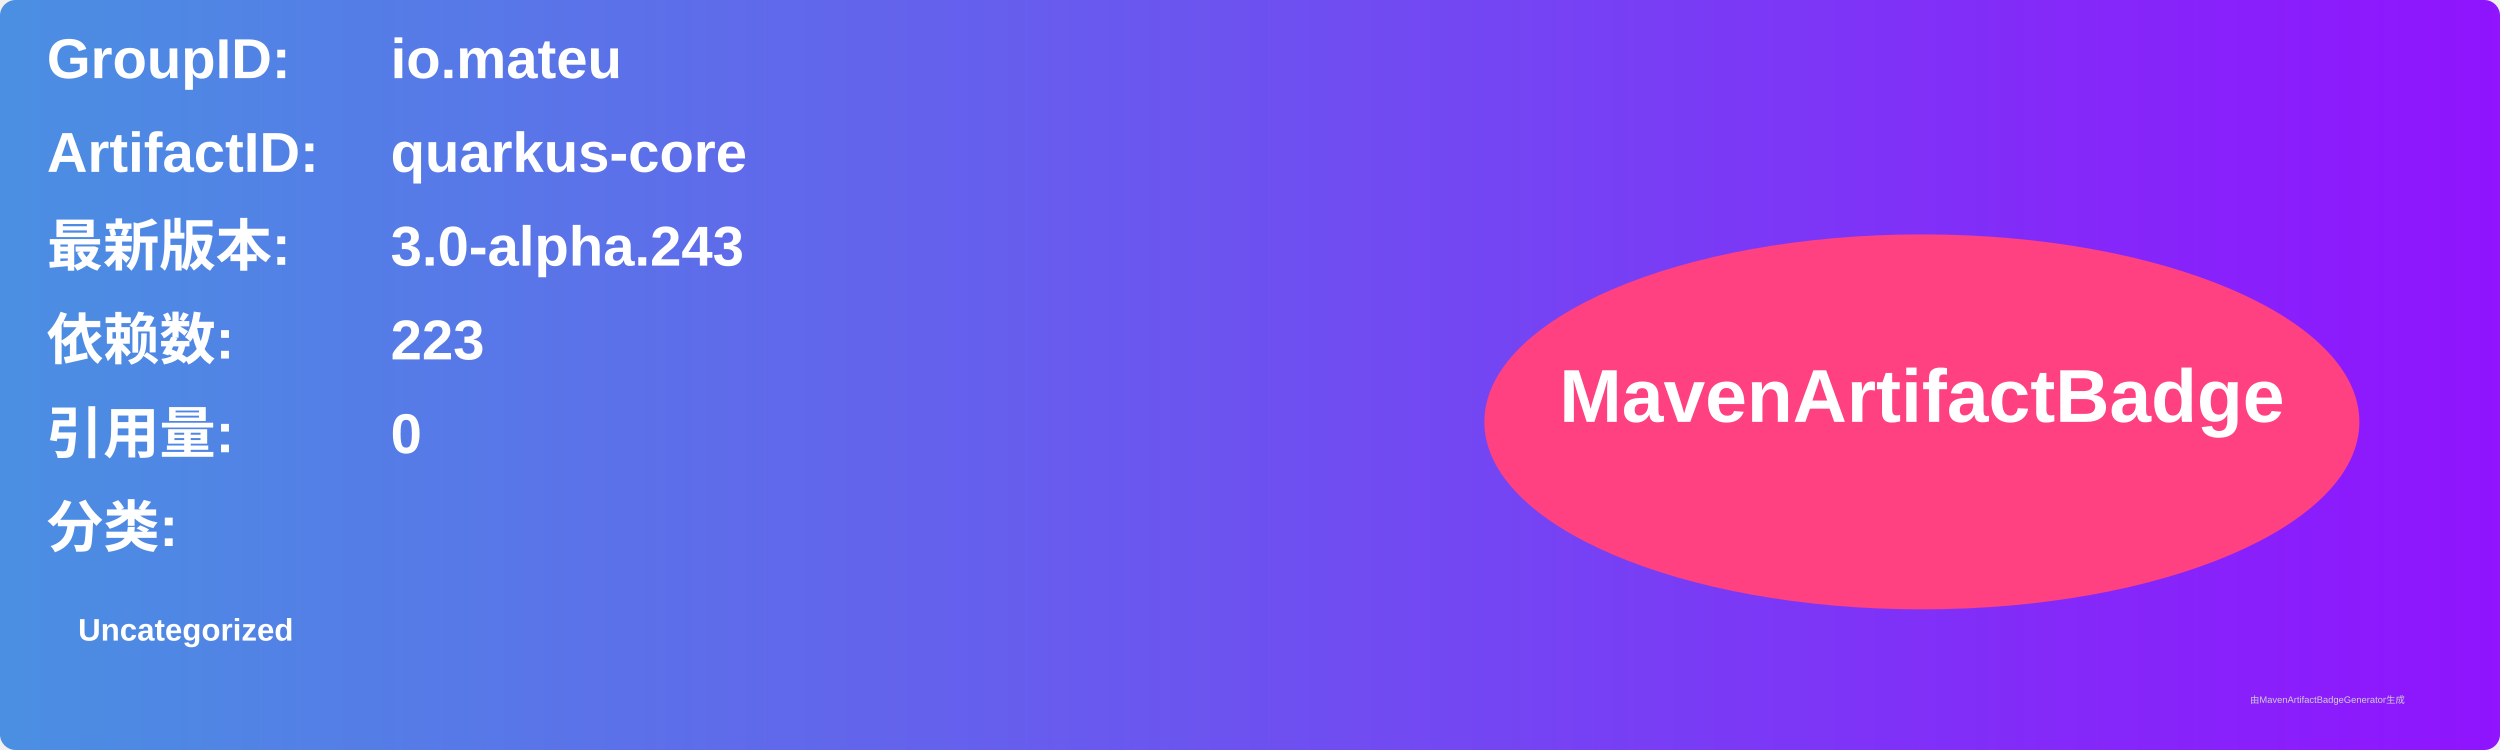
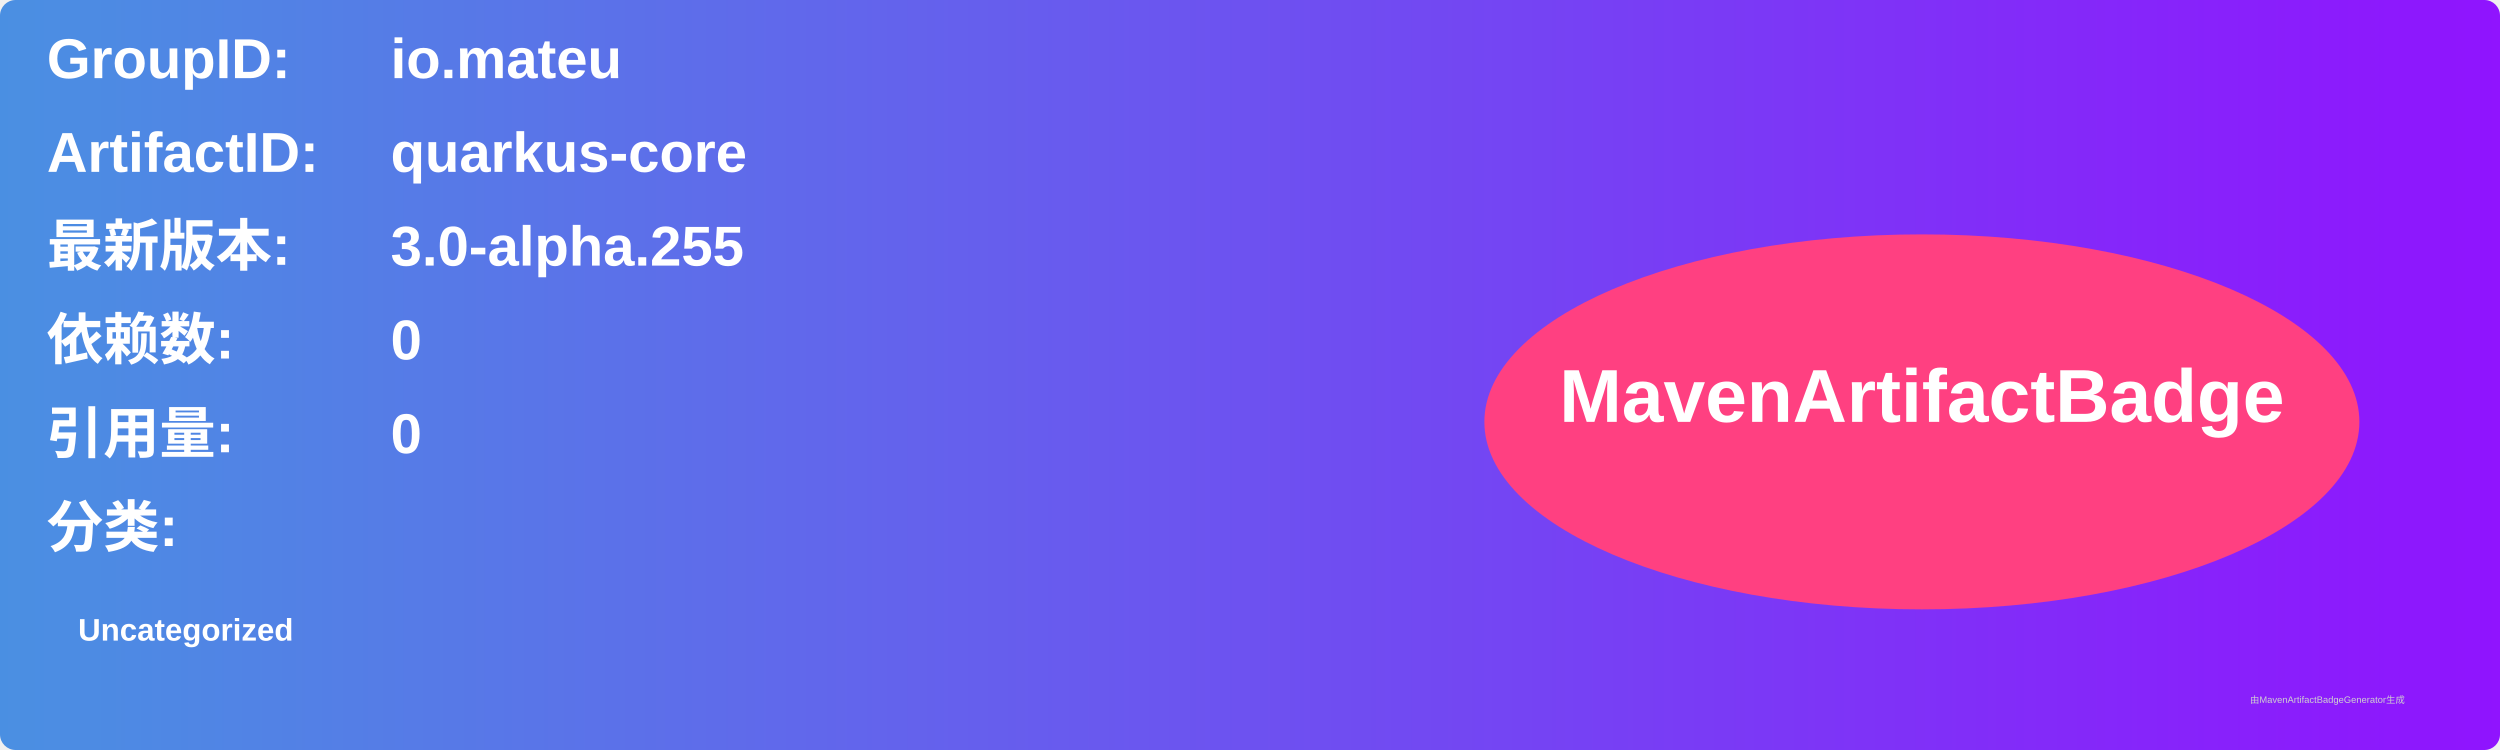
<svg xmlns="http://www.w3.org/2000/svg" width="800" height="240" viewBox="0 0 800 240">
  <linearGradient id="grad" x1="0%" y1="0%" x2="100%" y2="0%">
    <stop offset="0%" stop-color="#4a90e2" />
    <stop offset="100%" stop-color="#9013fe" />
  </linearGradient>
  <rect width="100%" height="100%" rx="5" ry="5" fill="url(#grad)" />
  <g transform="translate(15, 15)">
    <text x="0" y="10" font-family="Arial" font-size="18" fill="white" font-weight="bold" width="260">GroupID:</text>
    <text x="110" y="10" font-family="Arial" font-size="18" fill="white" font-weight="bold" width="460">io.mateu</text>
    <text x="0" y="40" font-family="Arial" font-size="18" fill="white" font-weight="bold" width="260">ArtifactID:</text>
    <text x="110" y="40" font-family="Arial" font-size="18" fill="white" font-weight="bold" width="460">quarkus-core</text>
    <text x="0" y="70" font-family="Arial" font-size="18" fill="white" font-weight="bold">最新版本:</text>
    <text x="110" y="70" font-family="Arial" font-size="18" fill="white" font-weight="bold">
-       <tspan font-weight="bold">3.0-alpha.243</tspan>
+       <tspan font-weight="bold">3.0-alpha.255</tspan>
    </text>
    <text x="0" y="100" font-family="Arial" font-size="18" fill="white" font-weight="bold">依赖数: </text>
    <text x="110" y="100" font-family="Arial" font-size="18" fill="white">
-       <tspan font-weight="bold">223</tspan>
+       <tspan font-weight="bold">0</tspan>
    </text>
    <text x="0" y="130" font-family="Arial" font-size="18" fill="white" font-weight="bold">引用量: </text>
    <text x="110" y="130" font-family="Arial" font-size="18" fill="white">
      <tspan font-weight="bold">0</tspan>
    </text>
    <text x="0" y="160" font-family="Arial" font-size="18" fill="white" font-weight="bold">分类:</text>
    <text x="10" y="190" font-family="Arial" font-size="10" fill="white">
      <tspan font-weight="bold">Uncategorized</tspan>
    </text>
    <ellipse cx="600" cy="120" rx="140" ry="60" fill="#ff4081" />
    <text x="600" y="120" text-anchor="middle" font-family="Arial" font-size="24" fill="white" font-weight="bold">MavenArtifactBadge</text>
  </g>
  <text x="720" y="225" font-family="Arial" font-size="3" fill="#d0d0d0">由MavenArtifactBadgeGenerator生成</text>
</svg>
